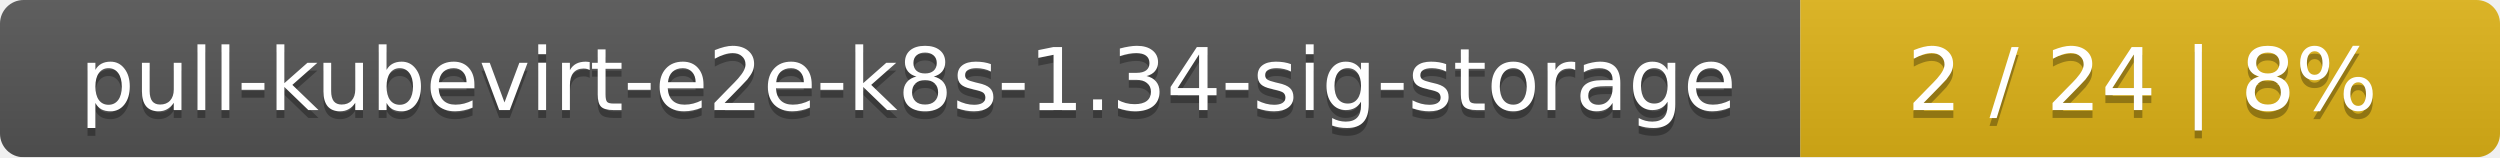
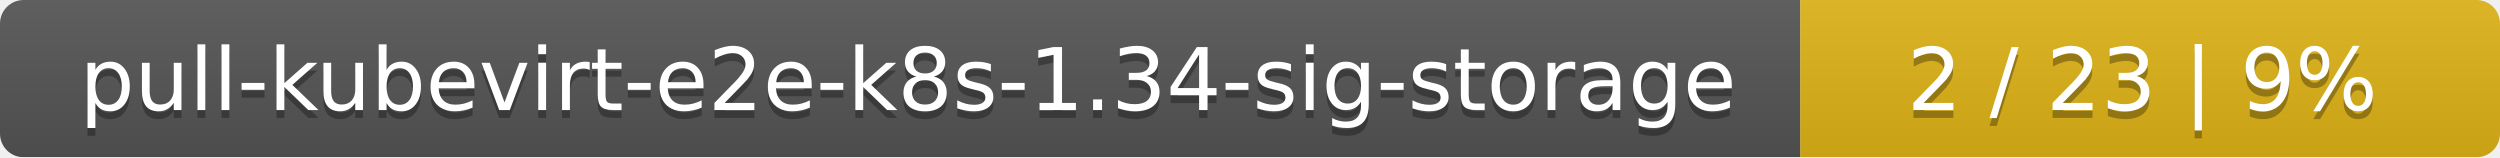
<svg xmlns="http://www.w3.org/2000/svg" width="318" height="20">
  <linearGradient id="smooth" x2="0" y2="100%">
    <stop offset="0" stop-color="#bbb" stop-opacity=".1" />
    <stop offset="1" stop-opacity=".1" />
  </linearGradient>
  <mask id="round">
    <rect width="318" height="20" rx="3" fill="#fff" />
  </mask>
  <g mask="url(#round)">
    <rect width="229" height="20" fill="#555" />
    <rect x="229" width="89" height="20" fill="#dfb317" />
    <rect width="318" height="20" fill="url(#smooth)" />
  </g>
  <g fill="#fff" text-anchor="middle" font-family="DejaVu Sans,Verdana,Geneva,sans-serif" font-size="11">
    <text x="115.5" y="15" fill="#010101" fill-opacity=".3">pull-kubevirt-e2e-k8s-1.34-sig-storage</text>
    <text x="115.5" y="14">pull-kubevirt-e2e-k8s-1.34-sig-storage</text>
-     <text x="272.5" y="15" fill="#010101" fill-opacity=".3">2 / 24    |    8%</text>
-     <text x="272.5" y="14">2 / 24    |    8%</text>
+     <text x="272.5" y="15" fill="#010101" fill-opacity=".3">2 / 23    |    9%</text>
+     <text x="272.5" y="14">2 / 23    |    9%</text>
  </g>
</svg>
